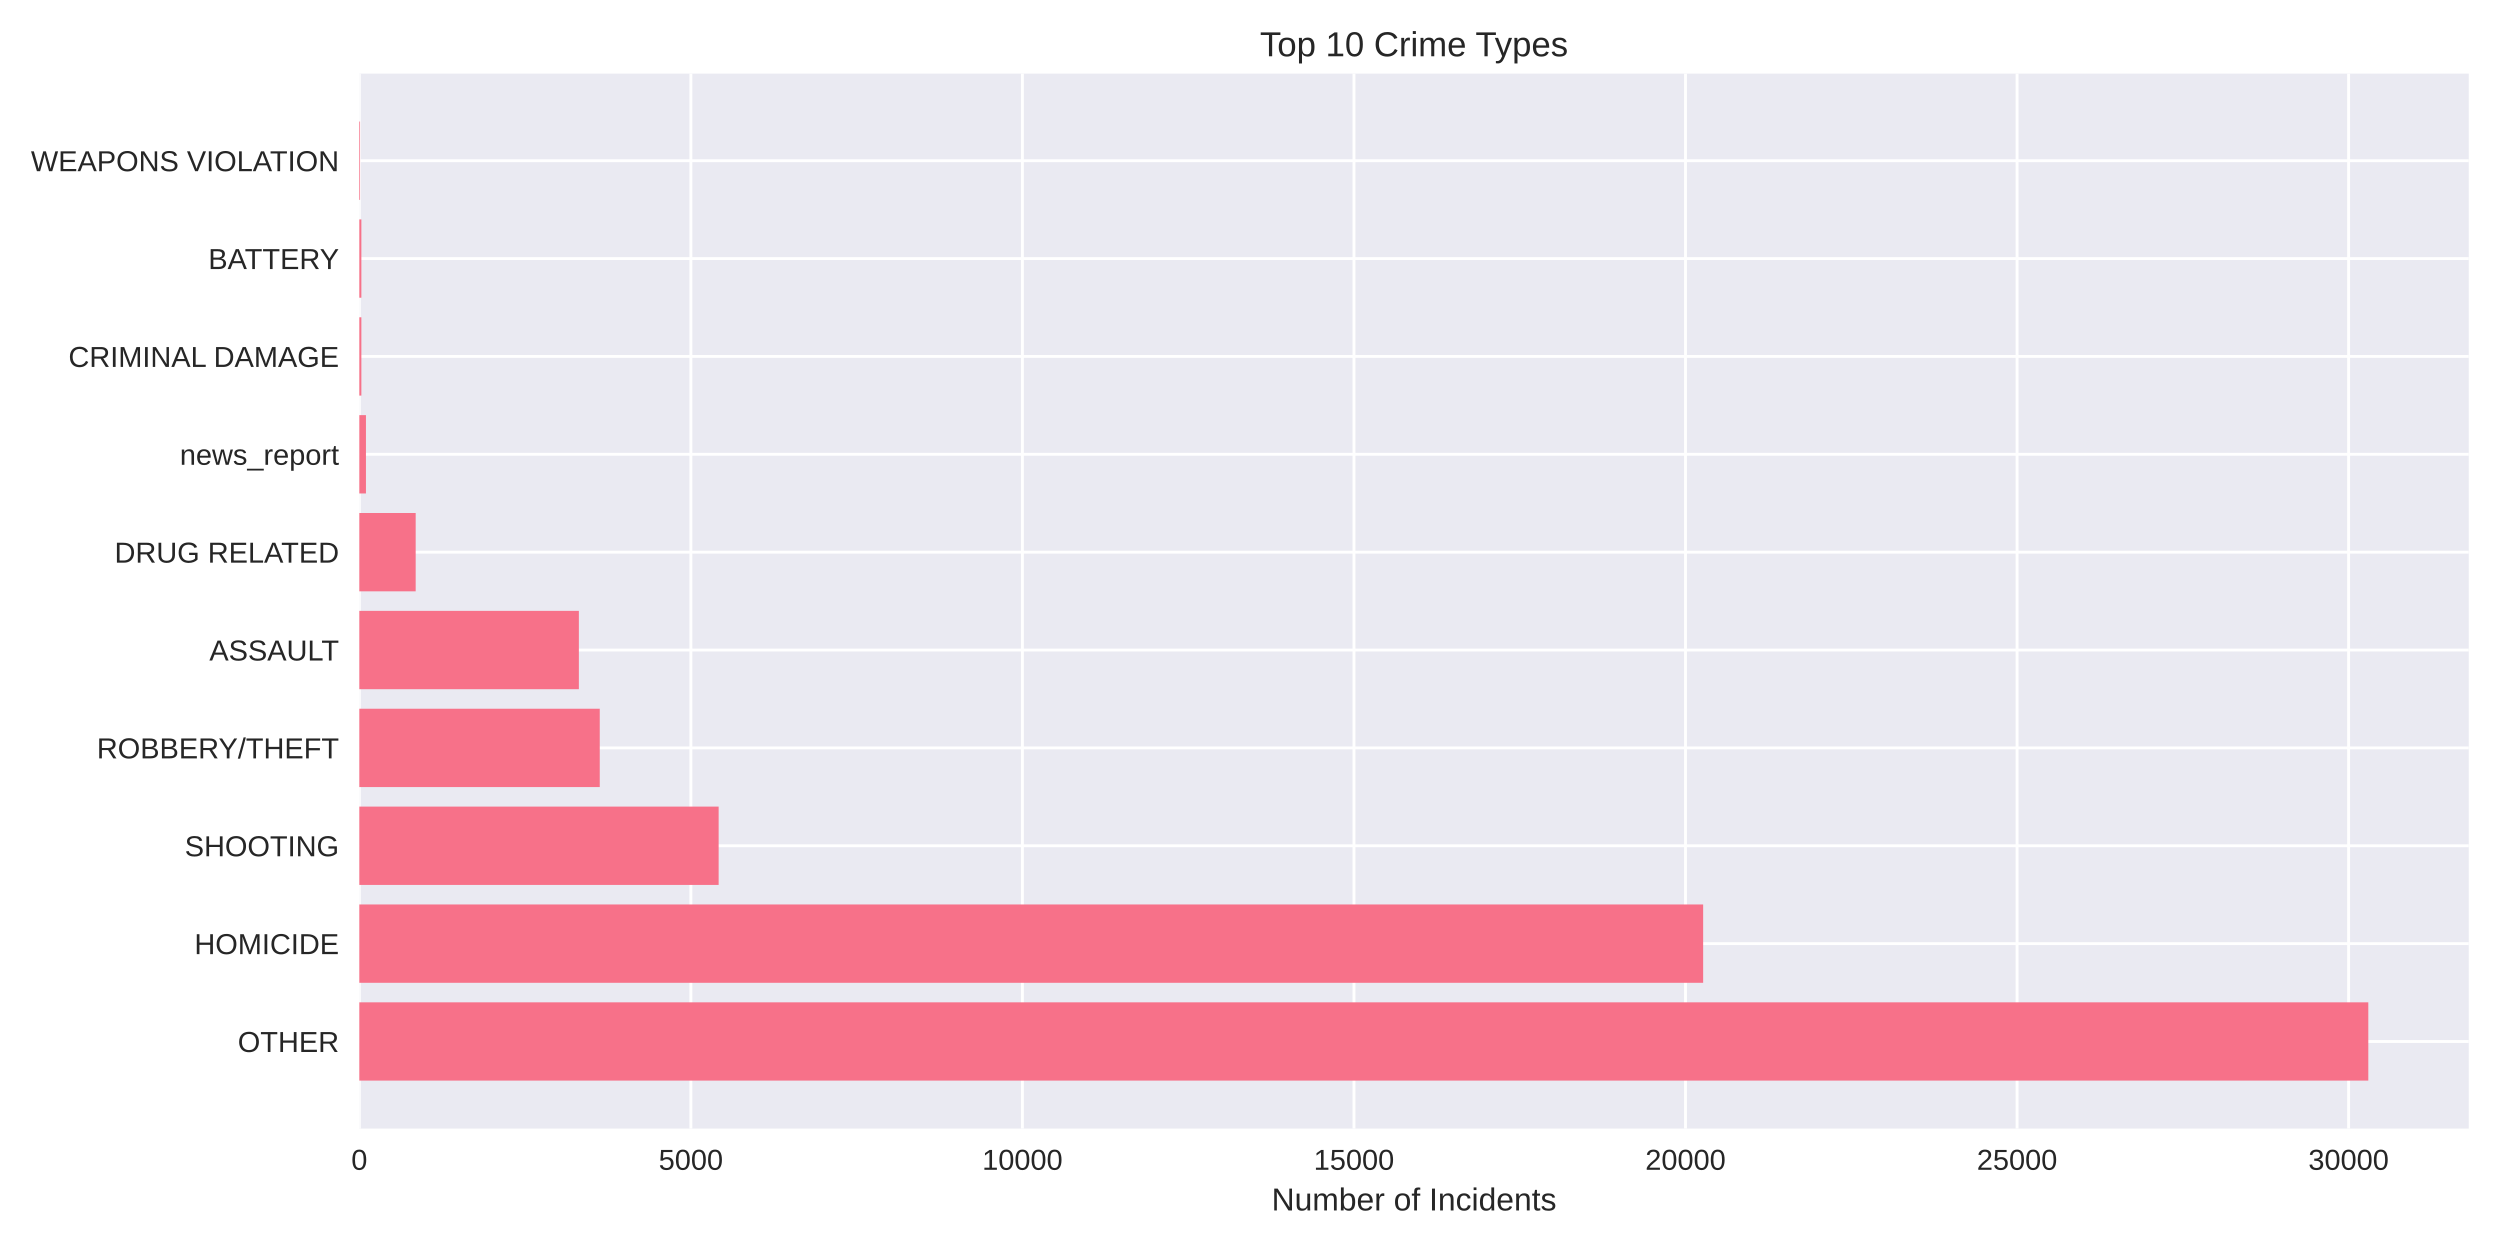
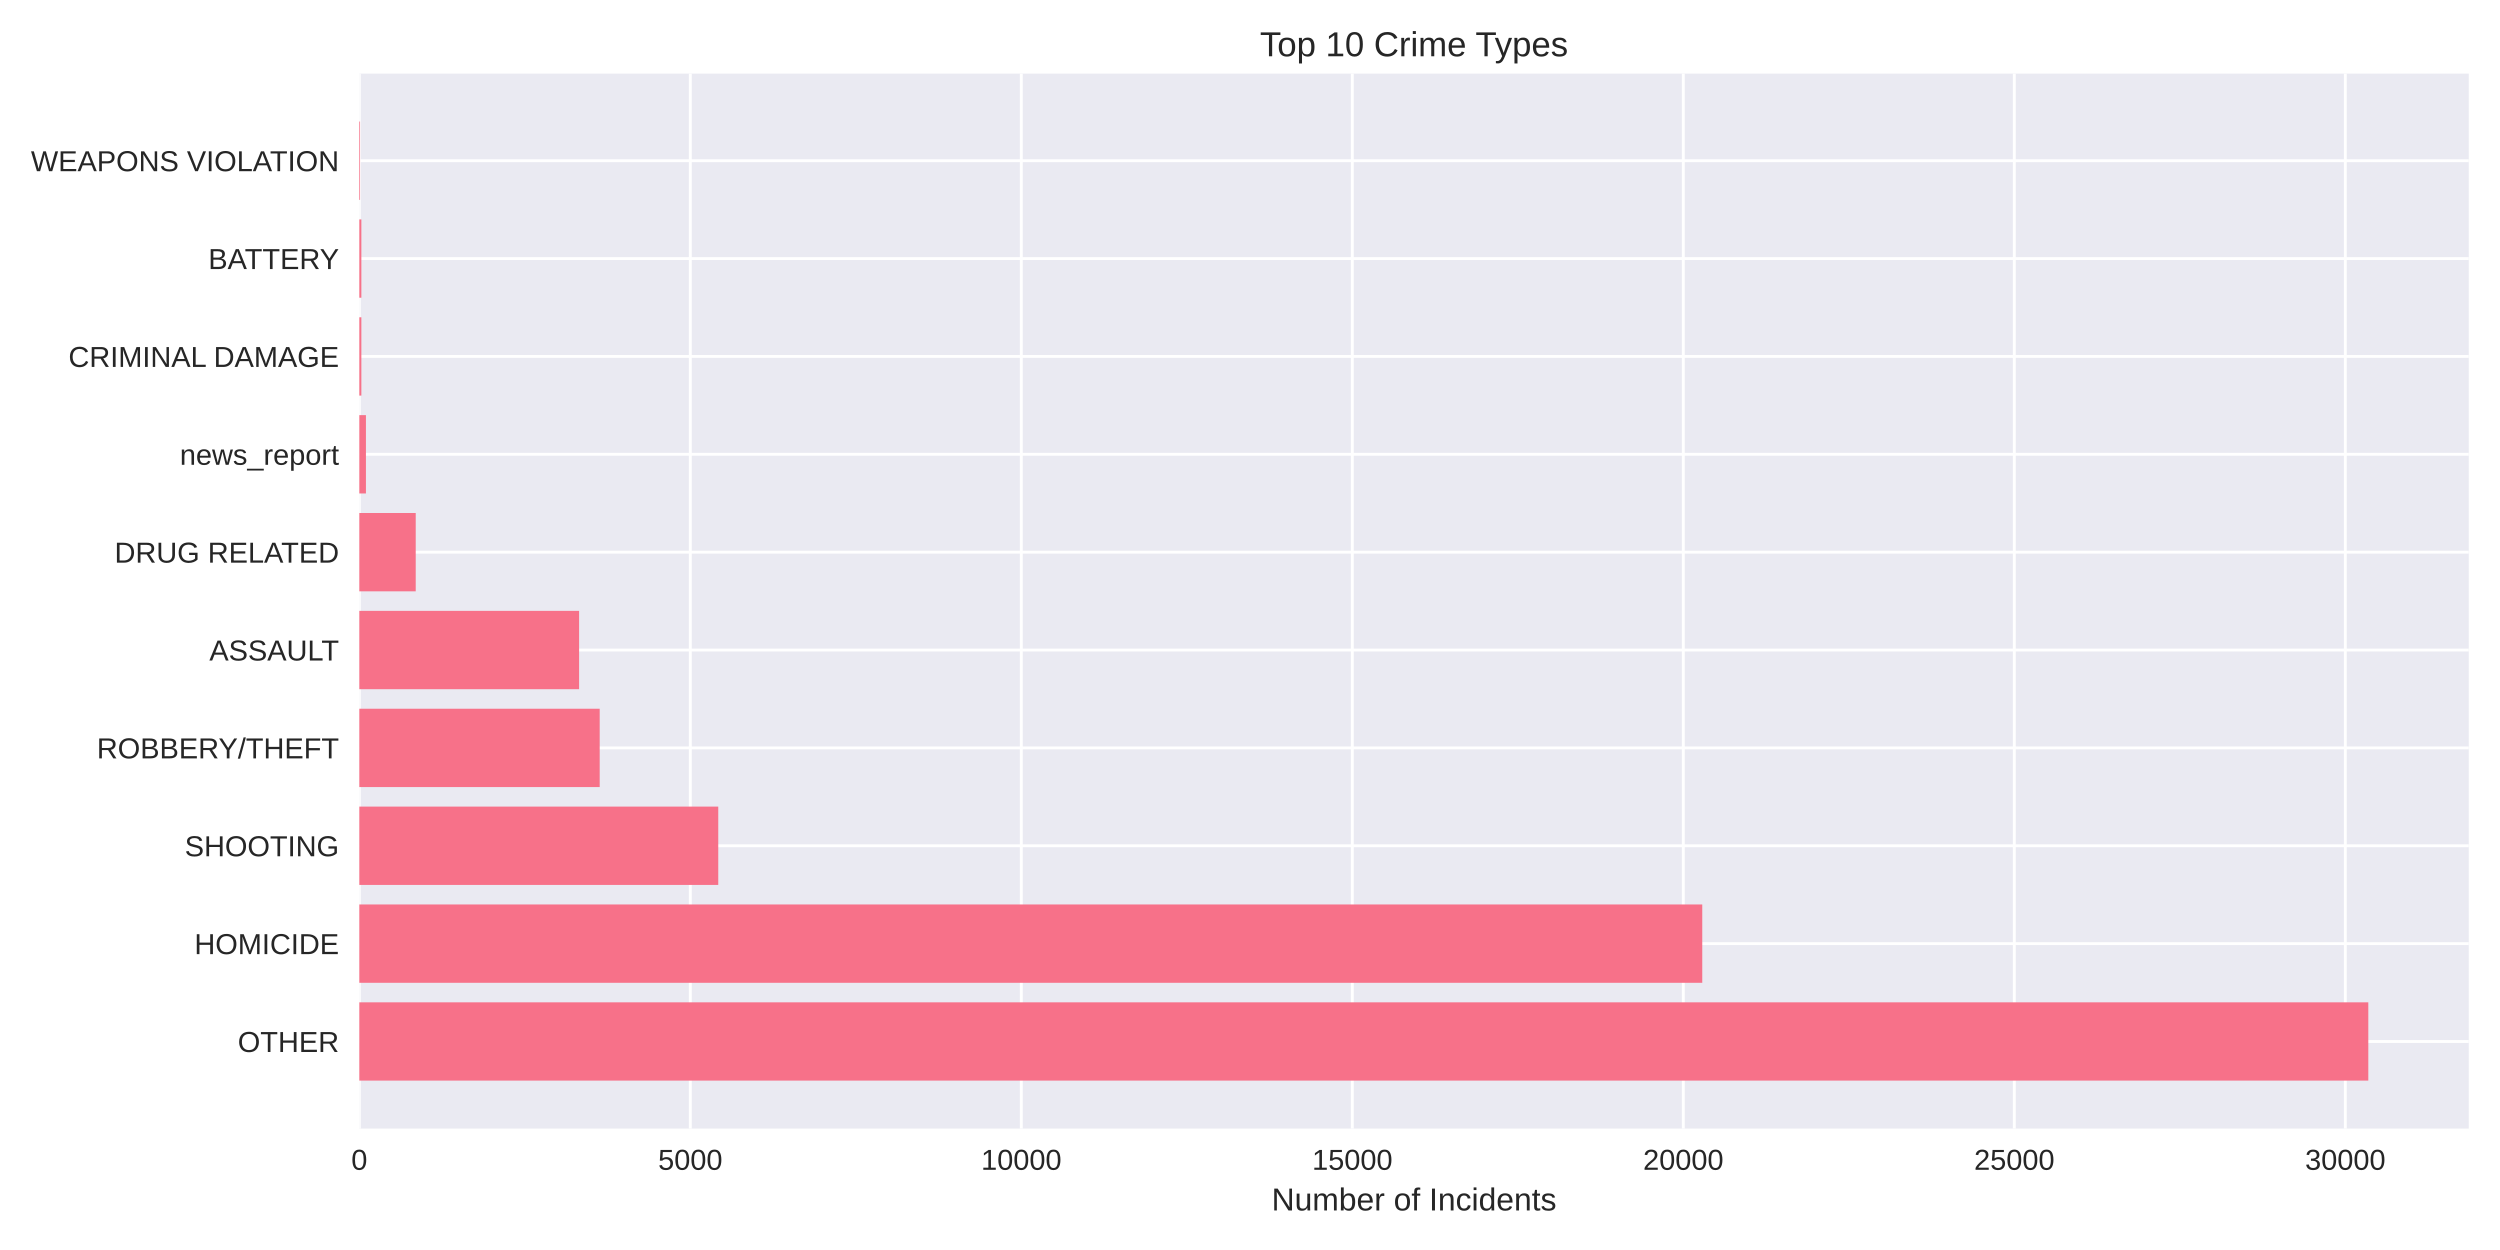
<svg xmlns="http://www.w3.org/2000/svg" width="864pt" height="432pt" viewBox="0 0 864 432" version="1.1">
  <defs>
    <style type="text/css">*{stroke-linejoin: round; stroke-linecap: butt}</style>
  </defs>
  <g id="figure_1">
    <g id="patch_1">
      <path d="M 0 432  L 864 432  L 864 0  L 0 0  z " style="fill: #ffffff" />
    </g>
    <g id="axes_1">
      <g id="patch_2">
        <path d="M 124.18 390.04  L 853.2 390.04  L 853.2 25.44  L 124.18 25.44  z " style="fill: #eaeaf2" />
      </g>
      <g id="matplotlib.axis_1">
        <g id="xtick_1">
          <g id="line2d_1">
-             <path d="M 124.18 390.04  L 124.18 25.44  " clip-path="url(#p974dd65190)" style="fill: none; stroke: #ffffff; stroke-linecap: round" />
+             <path d="M 124.18 390.04  L 124.18 25.44  " clip-path="url(#p49b7d8f11e)" style="fill: none; stroke: #ffffff; stroke-linecap: round" />
          </g>
          <g id="line2d_2" />
          <g id="text_1">
            <text style="fill: #262626; font: 10px 'Arial', 'Liberation Sans', 'DejaVu Sans', 'Bitstream Vera Sans', sans-serif; text-anchor: middle" x="124.18" y="404.287" transform="rotate(-0 124.18 404.2869)">0</text>
          </g>
        </g>
        <g id="xtick_2">
          <g id="line2d_3">
-             <path d="M 238.763 390.04  L 238.763 25.44  " clip-path="url(#p974dd65190)" style="fill: none; stroke: #ffffff; stroke-linecap: round" />
+             <path d="M 238.574 390.04  L 238.574 25.44  " clip-path="url(#p49b7d8f11e)" style="fill: none; stroke: #ffffff; stroke-linecap: round" />
          </g>
          <g id="line2d_4" />
          <g id="text_2">
-             <text style="fill: #262626; font: 10px 'Arial', 'Liberation Sans', 'DejaVu Sans', 'Bitstream Vera Sans', sans-serif; text-anchor: middle" x="238.763" y="404.287" transform="rotate(-0 238.7631 404.2869)">5000</text>
+             <text style="fill: #262626; font: 10px 'Arial', 'Liberation Sans', 'DejaVu Sans', 'Bitstream Vera Sans', sans-serif; text-anchor: middle" x="238.574" y="404.287" transform="rotate(-0 238.5743 404.2869)">5000</text>
          </g>
        </g>
        <g id="xtick_3">
          <g id="line2d_5">
-             <path d="M 353.346 390.04  L 353.346 25.44  " clip-path="url(#p974dd65190)" style="fill: none; stroke: #ffffff; stroke-linecap: round" />
+             <path d="M 352.969 390.04  L 352.969 25.44  " clip-path="url(#p49b7d8f11e)" style="fill: none; stroke: #ffffff; stroke-linecap: round" />
          </g>
          <g id="line2d_6" />
          <g id="text_3">
-             <text style="fill: #262626; font: 10px 'Arial', 'Liberation Sans', 'DejaVu Sans', 'Bitstream Vera Sans', sans-serif; text-anchor: middle" x="353.346" y="404.287" transform="rotate(-0 353.3462 404.2869)">10000</text>
+             <text style="fill: #262626; font: 10px 'Arial', 'Liberation Sans', 'DejaVu Sans', 'Bitstream Vera Sans', sans-serif; text-anchor: middle" x="352.969" y="404.287" transform="rotate(-0 352.9686 404.2869)">10000</text>
          </g>
        </g>
        <g id="xtick_4">
          <g id="line2d_7">
-             <path d="M 467.929 390.04  L 467.929 25.44  " clip-path="url(#p974dd65190)" style="fill: none; stroke: #ffffff; stroke-linecap: round" />
+             <path d="M 467.363 390.04  L 467.363 25.44  " clip-path="url(#p49b7d8f11e)" style="fill: none; stroke: #ffffff; stroke-linecap: round" />
          </g>
          <g id="line2d_8" />
          <g id="text_4">
-             <text style="fill: #262626; font: 10px 'Arial', 'Liberation Sans', 'DejaVu Sans', 'Bitstream Vera Sans', sans-serif; text-anchor: middle" x="467.929" y="404.287" transform="rotate(-0 467.9293 404.2869)">15000</text>
+             <text style="fill: #262626; font: 10px 'Arial', 'Liberation Sans', 'DejaVu Sans', 'Bitstream Vera Sans', sans-serif; text-anchor: middle" x="467.363" y="404.287" transform="rotate(-0 467.3629 404.2869)">15000</text>
          </g>
        </g>
        <g id="xtick_5">
          <g id="line2d_9">
-             <path d="M 582.512 390.04  L 582.512 25.44  " clip-path="url(#p974dd65190)" style="fill: none; stroke: #ffffff; stroke-linecap: round" />
+             <path d="M 581.757 390.04  L 581.757 25.44  " clip-path="url(#p49b7d8f11e)" style="fill: none; stroke: #ffffff; stroke-linecap: round" />
          </g>
          <g id="line2d_10" />
          <g id="text_5">
-             <text style="fill: #262626; font: 10px 'Arial', 'Liberation Sans', 'DejaVu Sans', 'Bitstream Vera Sans', sans-serif; text-anchor: middle" x="582.512" y="404.287" transform="rotate(-0 582.5124 404.2869)">20000</text>
+             <text style="fill: #262626; font: 10px 'Arial', 'Liberation Sans', 'DejaVu Sans', 'Bitstream Vera Sans', sans-serif; text-anchor: middle" x="581.757" y="404.287" transform="rotate(-0 581.7572 404.2869)">20000</text>
          </g>
        </g>
        <g id="xtick_6">
          <g id="line2d_11">
-             <path d="M 697.095 390.04  L 697.095 25.44  " clip-path="url(#p974dd65190)" style="fill: none; stroke: #ffffff; stroke-linecap: round" />
+             <path d="M 696.151 390.04  L 696.151 25.44  " clip-path="url(#p49b7d8f11e)" style="fill: none; stroke: #ffffff; stroke-linecap: round" />
          </g>
          <g id="line2d_12" />
          <g id="text_6">
-             <text style="fill: #262626; font: 10px 'Arial', 'Liberation Sans', 'DejaVu Sans', 'Bitstream Vera Sans', sans-serif; text-anchor: middle" x="697.095" y="404.287" transform="rotate(-0 697.0954 404.2869)">25000</text>
+             <text style="fill: #262626; font: 10px 'Arial', 'Liberation Sans', 'DejaVu Sans', 'Bitstream Vera Sans', sans-serif; text-anchor: middle" x="696.151" y="404.287" transform="rotate(-0 696.1515 404.2869)">25000</text>
          </g>
        </g>
        <g id="xtick_7">
          <g id="line2d_13">
-             <path d="M 811.679 390.04  L 811.679 25.44  " clip-path="url(#p974dd65190)" style="fill: none; stroke: #ffffff; stroke-linecap: round" />
+             <path d="M 810.546 390.04  L 810.546 25.44  " clip-path="url(#p49b7d8f11e)" style="fill: none; stroke: #ffffff; stroke-linecap: round" />
          </g>
          <g id="line2d_14" />
          <g id="text_7">
-             <text style="fill: #262626; font: 10px 'Arial', 'Liberation Sans', 'DejaVu Sans', 'Bitstream Vera Sans', sans-serif; text-anchor: middle" x="811.679" y="404.287" transform="rotate(-0 811.6785 404.2869)">30000</text>
+             <text style="fill: #262626; font: 10px 'Arial', 'Liberation Sans', 'DejaVu Sans', 'Bitstream Vera Sans', sans-serif; text-anchor: middle" x="810.546" y="404.287" transform="rotate(-0 810.5458 404.2869)">30000</text>
          </g>
        </g>
        <g id="text_8">
          <text style="fill: #262626; font: 11px 'Arial', 'Liberation Sans', 'DejaVu Sans', 'Bitstream Vera Sans', sans-serif; text-anchor: middle" x="488.69" y="418.333" transform="rotate(-0 488.69 418.3334)">Number of Incidents</text>
        </g>
      </g>
      <g id="matplotlib.axis_2">
        <g id="ytick_1">
          <g id="line2d_15">
-             <path d="M 124.18 359.939  L 853.2 359.939  " clip-path="url(#p974dd65190)" style="fill: none; stroke: #ffffff; stroke-linecap: round" />
+             <path d="M 124.18 359.939  L 853.2 359.939  " clip-path="url(#p49b7d8f11e)" style="fill: none; stroke: #ffffff; stroke-linecap: round" />
          </g>
          <g id="line2d_16" />
          <g id="text_9">
            <text style="fill: #262626; font: 10px 'Arial', 'Liberation Sans', 'DejaVu Sans', 'Bitstream Vera Sans', sans-serif; text-anchor: end" x="117.18" y="363.562" transform="rotate(-0 117.18 363.562)">OTHER</text>
          </g>
        </g>
        <g id="ytick_2">
          <g id="line2d_17">
-             <path d="M 124.18 326.117  L 853.2 326.117  " clip-path="url(#p974dd65190)" style="fill: none; stroke: #ffffff; stroke-linecap: round" />
+             <path d="M 124.18 326.117  L 853.2 326.117  " clip-path="url(#p49b7d8f11e)" style="fill: none; stroke: #ffffff; stroke-linecap: round" />
          </g>
          <g id="line2d_18" />
          <g id="text_10">
            <text style="fill: #262626; font: 10px 'Arial', 'Liberation Sans', 'DejaVu Sans', 'Bitstream Vera Sans', sans-serif; text-anchor: end" x="117.18" y="329.74" transform="rotate(-0 117.18 329.7401)">HOMICIDE</text>
          </g>
        </g>
        <g id="ytick_3">
          <g id="line2d_19">
-             <path d="M 124.18 292.295  L 853.2 292.295  " clip-path="url(#p974dd65190)" style="fill: none; stroke: #ffffff; stroke-linecap: round" />
+             <path d="M 124.18 292.295  L 853.2 292.295  " clip-path="url(#p49b7d8f11e)" style="fill: none; stroke: #ffffff; stroke-linecap: round" />
          </g>
          <g id="line2d_20" />
          <g id="text_11">
            <text style="fill: #262626; font: 10px 'Arial', 'Liberation Sans', 'DejaVu Sans', 'Bitstream Vera Sans', sans-serif; text-anchor: end" x="117.18" y="295.918" transform="rotate(-0 117.18 295.9182)">SHOOTING</text>
          </g>
        </g>
        <g id="ytick_4">
          <g id="line2d_21">
-             <path d="M 124.18 258.473  L 853.2 258.473  " clip-path="url(#p974dd65190)" style="fill: none; stroke: #ffffff; stroke-linecap: round" />
+             <path d="M 124.18 258.473  L 853.2 258.473  " clip-path="url(#p49b7d8f11e)" style="fill: none; stroke: #ffffff; stroke-linecap: round" />
          </g>
          <g id="line2d_22" />
          <g id="text_12">
            <text style="fill: #262626; font: 10px 'Arial', 'Liberation Sans', 'DejaVu Sans', 'Bitstream Vera Sans', sans-serif; text-anchor: end" x="117.18" y="262.096" transform="rotate(-0 117.18 262.0963)">ROBBERY/THEFT</text>
          </g>
        </g>
        <g id="ytick_5">
          <g id="line2d_23">
-             <path d="M 124.18 224.651  L 853.2 224.651  " clip-path="url(#p974dd65190)" style="fill: none; stroke: #ffffff; stroke-linecap: round" />
+             <path d="M 124.18 224.651  L 853.2 224.651  " clip-path="url(#p49b7d8f11e)" style="fill: none; stroke: #ffffff; stroke-linecap: round" />
          </g>
          <g id="line2d_24" />
          <g id="text_13">
            <text style="fill: #262626; font: 10px 'Arial', 'Liberation Sans', 'DejaVu Sans', 'Bitstream Vera Sans', sans-serif; text-anchor: end" x="117.18" y="228.274" transform="rotate(-0 117.18 228.2744)">ASSAULT</text>
          </g>
        </g>
        <g id="ytick_6">
          <g id="line2d_25">
-             <path d="M 124.18 190.829  L 853.2 190.829  " clip-path="url(#p974dd65190)" style="fill: none; stroke: #ffffff; stroke-linecap: round" />
+             <path d="M 124.18 190.829  L 853.2 190.829  " clip-path="url(#p49b7d8f11e)" style="fill: none; stroke: #ffffff; stroke-linecap: round" />
          </g>
          <g id="line2d_26" />
          <g id="text_14">
            <text style="fill: #262626; font: 10px 'Arial', 'Liberation Sans', 'DejaVu Sans', 'Bitstream Vera Sans', sans-serif; text-anchor: end" x="117.18" y="194.452" transform="rotate(-0 117.18 194.4525)">DRUG RELATED</text>
          </g>
        </g>
        <g id="ytick_7">
          <g id="line2d_27">
-             <path d="M 124.18 157.007  L 853.2 157.007  " clip-path="url(#p974dd65190)" style="fill: none; stroke: #ffffff; stroke-linecap: round" />
+             <path d="M 124.18 157.007  L 853.2 157.007  " clip-path="url(#p49b7d8f11e)" style="fill: none; stroke: #ffffff; stroke-linecap: round" />
          </g>
          <g id="line2d_28" />
          <g id="text_15">
            <text style="fill: #262626; font: 10px 'Arial', 'Liberation Sans', 'DejaVu Sans', 'Bitstream Vera Sans', sans-serif; text-anchor: end" x="117.18" y="160.631" transform="rotate(-0 117.18 160.6306)">news_report</text>
          </g>
        </g>
        <g id="ytick_8">
          <g id="line2d_29">
-             <path d="M 124.18 123.185  L 853.2 123.185  " clip-path="url(#p974dd65190)" style="fill: none; stroke: #ffffff; stroke-linecap: round" />
+             <path d="M 124.18 123.185  L 853.2 123.185  " clip-path="url(#p49b7d8f11e)" style="fill: none; stroke: #ffffff; stroke-linecap: round" />
          </g>
          <g id="line2d_30" />
          <g id="text_16">
            <text style="fill: #262626; font: 10px 'Arial', 'Liberation Sans', 'DejaVu Sans', 'Bitstream Vera Sans', sans-serif; text-anchor: end" x="117.18" y="126.809" transform="rotate(-0 117.18 126.8087)">CRIMINAL DAMAGE</text>
          </g>
        </g>
        <g id="ytick_9">
          <g id="line2d_31">
-             <path d="M 124.18 89.363  L 853.2 89.363  " clip-path="url(#p974dd65190)" style="fill: none; stroke: #ffffff; stroke-linecap: round" />
+             <path d="M 124.18 89.363  L 853.2 89.363  " clip-path="url(#p49b7d8f11e)" style="fill: none; stroke: #ffffff; stroke-linecap: round" />
          </g>
          <g id="line2d_32" />
          <g id="text_17">
            <text style="fill: #262626; font: 10px 'Arial', 'Liberation Sans', 'DejaVu Sans', 'Bitstream Vera Sans', sans-serif; text-anchor: end" x="117.18" y="92.987" transform="rotate(-0 117.18 92.98681)">BATTERY</text>
          </g>
        </g>
        <g id="ytick_10">
          <g id="line2d_33">
-             <path d="M 124.18 55.541  L 853.2 55.541  " clip-path="url(#p974dd65190)" style="fill: none; stroke: #ffffff; stroke-linecap: round" />
+             <path d="M 124.18 55.541  L 853.2 55.541  " clip-path="url(#p49b7d8f11e)" style="fill: none; stroke: #ffffff; stroke-linecap: round" />
          </g>
          <g id="line2d_34" />
          <g id="text_18">
            <text style="fill: #262626; font: 10px 'Arial', 'Liberation Sans', 'DejaVu Sans', 'Bitstream Vera Sans', sans-serif; text-anchor: end" x="117.18" y="59.165" transform="rotate(-0 117.18 59.16492)">WEAPONS VIOLATION</text>
          </g>
        </g>
      </g>
      <g id="patch_3">
-         <path d="M 124.18 373.467  L 818.485 373.467  L 818.485 346.41  L 124.18 346.41  z " clip-path="url(#p974dd65190)" style="fill: #f77189" />
+         <path d="M 124.18 373.467  L 818.485 373.467  L 818.485 346.41  L 124.18 346.41  z " clip-path="url(#p49b7d8f11e)" style="fill: #f77189" />
      </g>
      <g id="patch_4">
-         <path d="M 124.18 339.645  L 588.608 339.645  L 588.608 312.588  L 124.18 312.588  z " clip-path="url(#p974dd65190)" style="fill: #f77189" />
+         <path d="M 124.18 339.645  L 588.301 339.645  L 588.301 312.588  L 124.18 312.588  z " clip-path="url(#p49b7d8f11e)" style="fill: #f77189" />
      </g>
      <g id="patch_5">
-         <path d="M 124.18 305.823  L 248.365 305.823  L 248.365 278.766  L 124.18 278.766  z " clip-path="url(#p974dd65190)" style="fill: #f77189" />
+         <path d="M 124.18 305.823  L 248.229 305.823  L 248.229 278.766  L 124.18 278.766  z " clip-path="url(#p49b7d8f11e)" style="fill: #f77189" />
      </g>
      <g id="patch_6">
-         <path d="M 124.18 272.002  L 207.276 272.002  L 207.276 244.944  L 124.18 244.944  z " clip-path="url(#p974dd65190)" style="fill: #f77189" />
+         <path d="M 124.18 272.002  L 207.253 272.002  L 207.253 244.944  L 124.18 244.944  z " clip-path="url(#p49b7d8f11e)" style="fill: #f77189" />
      </g>
      <g id="patch_7">
-         <path d="M 124.18 238.18  L 200.057 238.18  L 200.057 211.122  L 124.18 211.122  z " clip-path="url(#p974dd65190)" style="fill: #f77189" />
+         <path d="M 124.18 238.18  L 200.138 238.18  L 200.138 211.122  L 124.18 211.122  z " clip-path="url(#p49b7d8f11e)" style="fill: #f77189" />
      </g>
      <g id="patch_8">
-         <path d="M 124.18 204.358  L 143.659 204.358  L 143.659 177.3  L 124.18 177.3  z " clip-path="url(#p974dd65190)" style="fill: #f77189" />
+         <path d="M 124.18 204.358  L 143.673 204.358  L 143.673 177.3  L 124.18 177.3  z " clip-path="url(#p49b7d8f11e)" style="fill: #f77189" />
      </g>
      <g id="patch_9">
-         <path d="M 124.18 170.536  L 126.472 170.536  L 126.472 143.478  L 124.18 143.478  z " clip-path="url(#p974dd65190)" style="fill: #f77189" />
+         <path d="M 124.18 170.536  L 126.468 170.536  L 126.468 143.478  L 124.18 143.478  z " clip-path="url(#p49b7d8f11e)" style="fill: #f77189" />
      </g>
      <g id="patch_10">
-         <path d="M 124.18 136.714  L 124.89 136.714  L 124.89 109.657  L 124.18 109.657  z " clip-path="url(#p974dd65190)" style="fill: #f77189" />
+         <path d="M 124.18 136.714  L 124.889 136.714  L 124.889 109.657  L 124.18 109.657  z " clip-path="url(#p49b7d8f11e)" style="fill: #f77189" />
      </g>
      <g id="patch_11">
-         <path d="M 124.18 102.892  L 124.89 102.892  L 124.89 75.835  L 124.18 75.835  z " clip-path="url(#p974dd65190)" style="fill: #f77189" />
+         <path d="M 124.18 102.892  L 124.889 102.892  L 124.889 75.835  L 124.18 75.835  z " clip-path="url(#p49b7d8f11e)" style="fill: #f77189" />
      </g>
      <g id="patch_12">
-         <path d="M 124.18 69.07  L 124.432 69.07  L 124.432 42.013  L 124.18 42.013  z " clip-path="url(#p974dd65190)" style="fill: #f77189" />
+         <path d="M 124.18 69.07  L 124.432 69.07  L 124.432 42.013  L 124.18 42.013  z " clip-path="url(#p49b7d8f11e)" style="fill: #f77189" />
      </g>
      <g id="patch_13">
        <path d="M 124.18 390.04  L 124.18 25.44  " style="fill: none" />
      </g>
      <g id="patch_14">
        <path d="M 853.2 390.04  L 853.2 25.44  " style="fill: none" />
      </g>
      <g id="patch_15">
        <path d="M 124.18 390.04  L 853.2 390.04  " style="fill: none" />
      </g>
      <g id="patch_16">
        <path d="M 124.18 25.44  L 853.2 25.44  " style="fill: none" />
      </g>
      <g id="text_19">
        <text style="fill: #262626; font: 12px 'Arial', 'Liberation Sans', 'DejaVu Sans', 'Bitstream Vera Sans', sans-serif; text-anchor: middle" x="488.69" y="19.44" transform="rotate(-0 488.69 19.44)">Top 10 Crime Types</text>
      </g>
    </g>
  </g>
  <defs>
-     <clipPath id="p974dd65190">
+     <clipPath id="p49b7d8f11e">
      <rect x="124.18" y="25.44" width="729.02" height="364.6" />
    </clipPath>
  </defs>
</svg>
